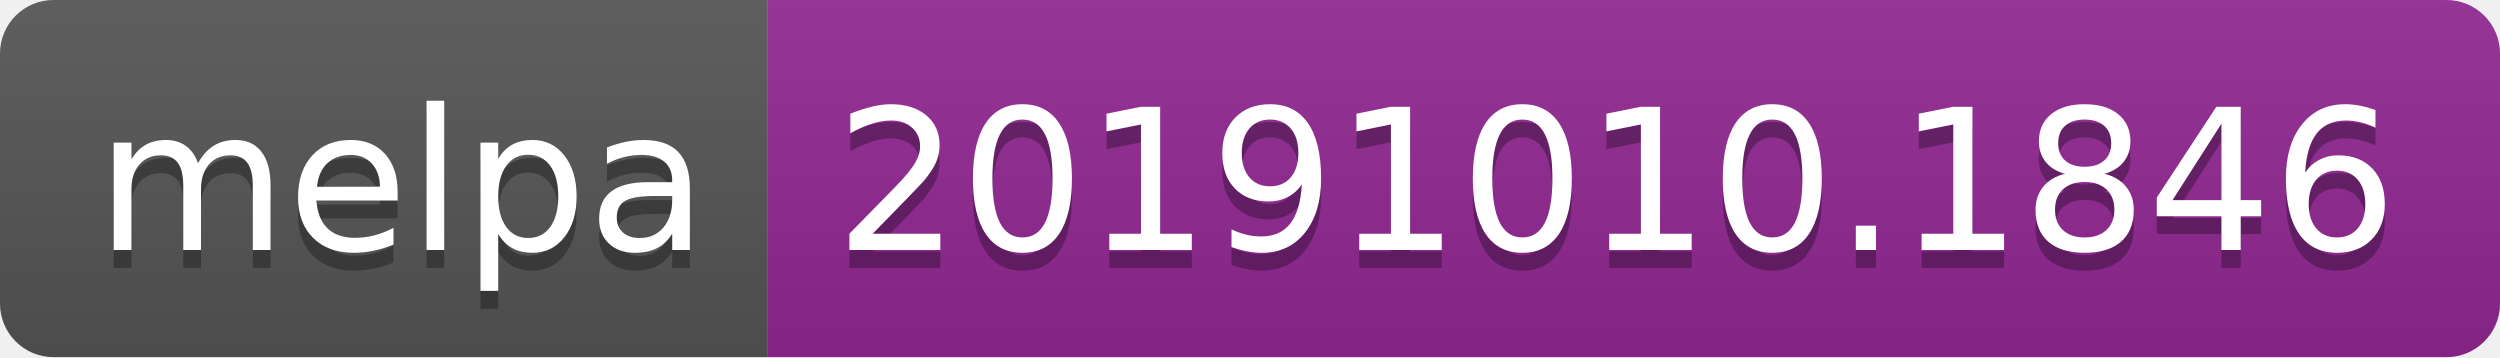
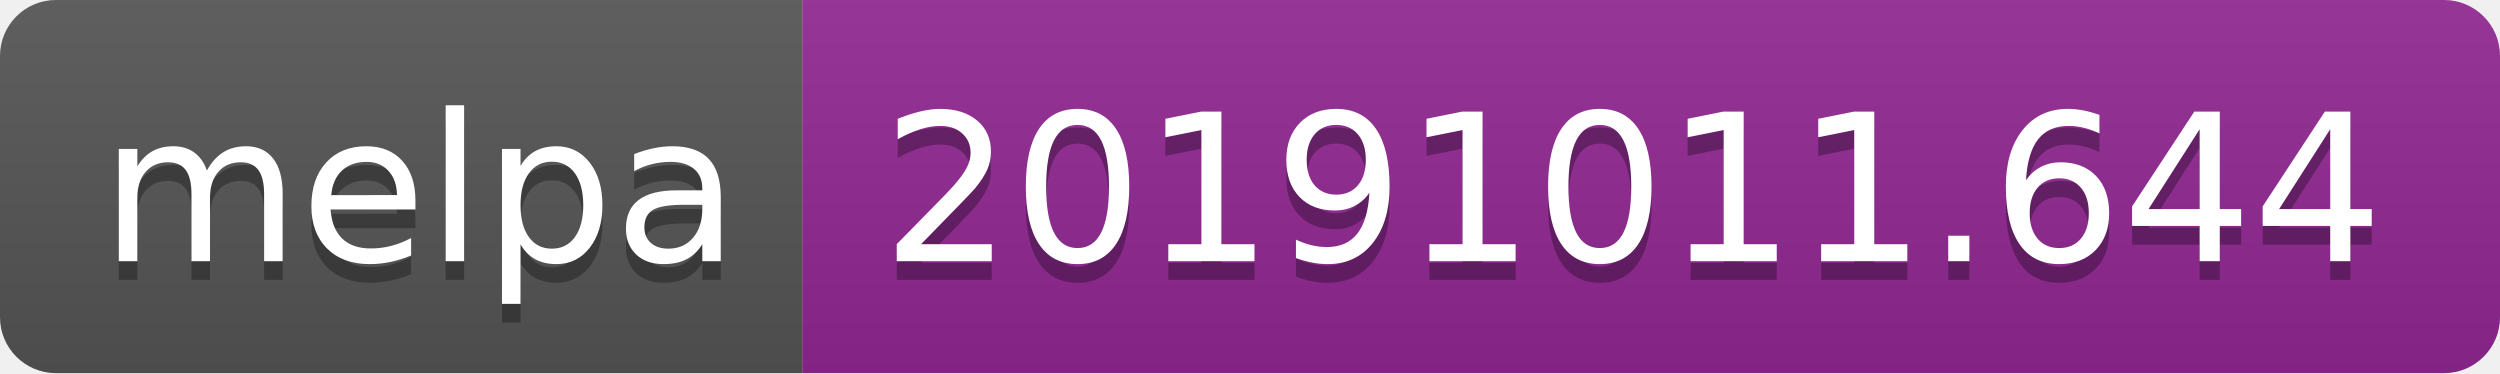
- <svg xmlns="http://www.w3.org/2000/svg" width="140" height="20">
+ <svg xmlns="http://www.w3.org/2000/svg" width="134" height="20">
  <linearGradient id="b" x2="0" y2="100%">
    <stop offset="0" stop-color="#bbb" stop-opacity=".1" />
    <stop offset="1" stop-opacity=".1" />
  </linearGradient>
  <clipPath id="a">
-     <rect width="140" height="20" rx="3" fill="#fff" />
+     <rect width="134" height="20" rx="3" fill="#fff" />
  </clipPath>
  <g clip-path="url(#a)">
    <path fill="#555" d="M0 0h43v20H0z" />
-     <path fill="#922793" d="M43 0h97v20H43z" />
-     <path fill="url(#b)" d="M0 0h140v20H0z" />
+     <path fill="#922793" d="M43 0h91v20H43z" />
+     <path fill="url(#b)" d="M0 0h134v20H0z" />
  </g>
  <g fill="#fff" text-anchor="middle" font-family="DejaVu Sans,Verdana,Geneva,sans-serif" font-size="110">
    <text x="225" y="150" fill="#010101" fill-opacity=".3" transform="scale(.1)" textLength="330">melpa</text>
    <text x="225" y="140" transform="scale(.1)" textLength="330">melpa</text>
-     <text x="905" y="150" fill="#010101" fill-opacity=".3" transform="scale(.1)" textLength="870">20191010.1846</text>
-     <text x="905" y="140" transform="scale(.1)" textLength="870">20191010.1846</text>
+     <text x="875" y="150" fill="#010101" fill-opacity=".3" transform="scale(.1)" textLength="810">20191011.644</text>
+     <text x="875" y="140" transform="scale(.1)" textLength="810">20191011.644</text>
  </g>
</svg>
